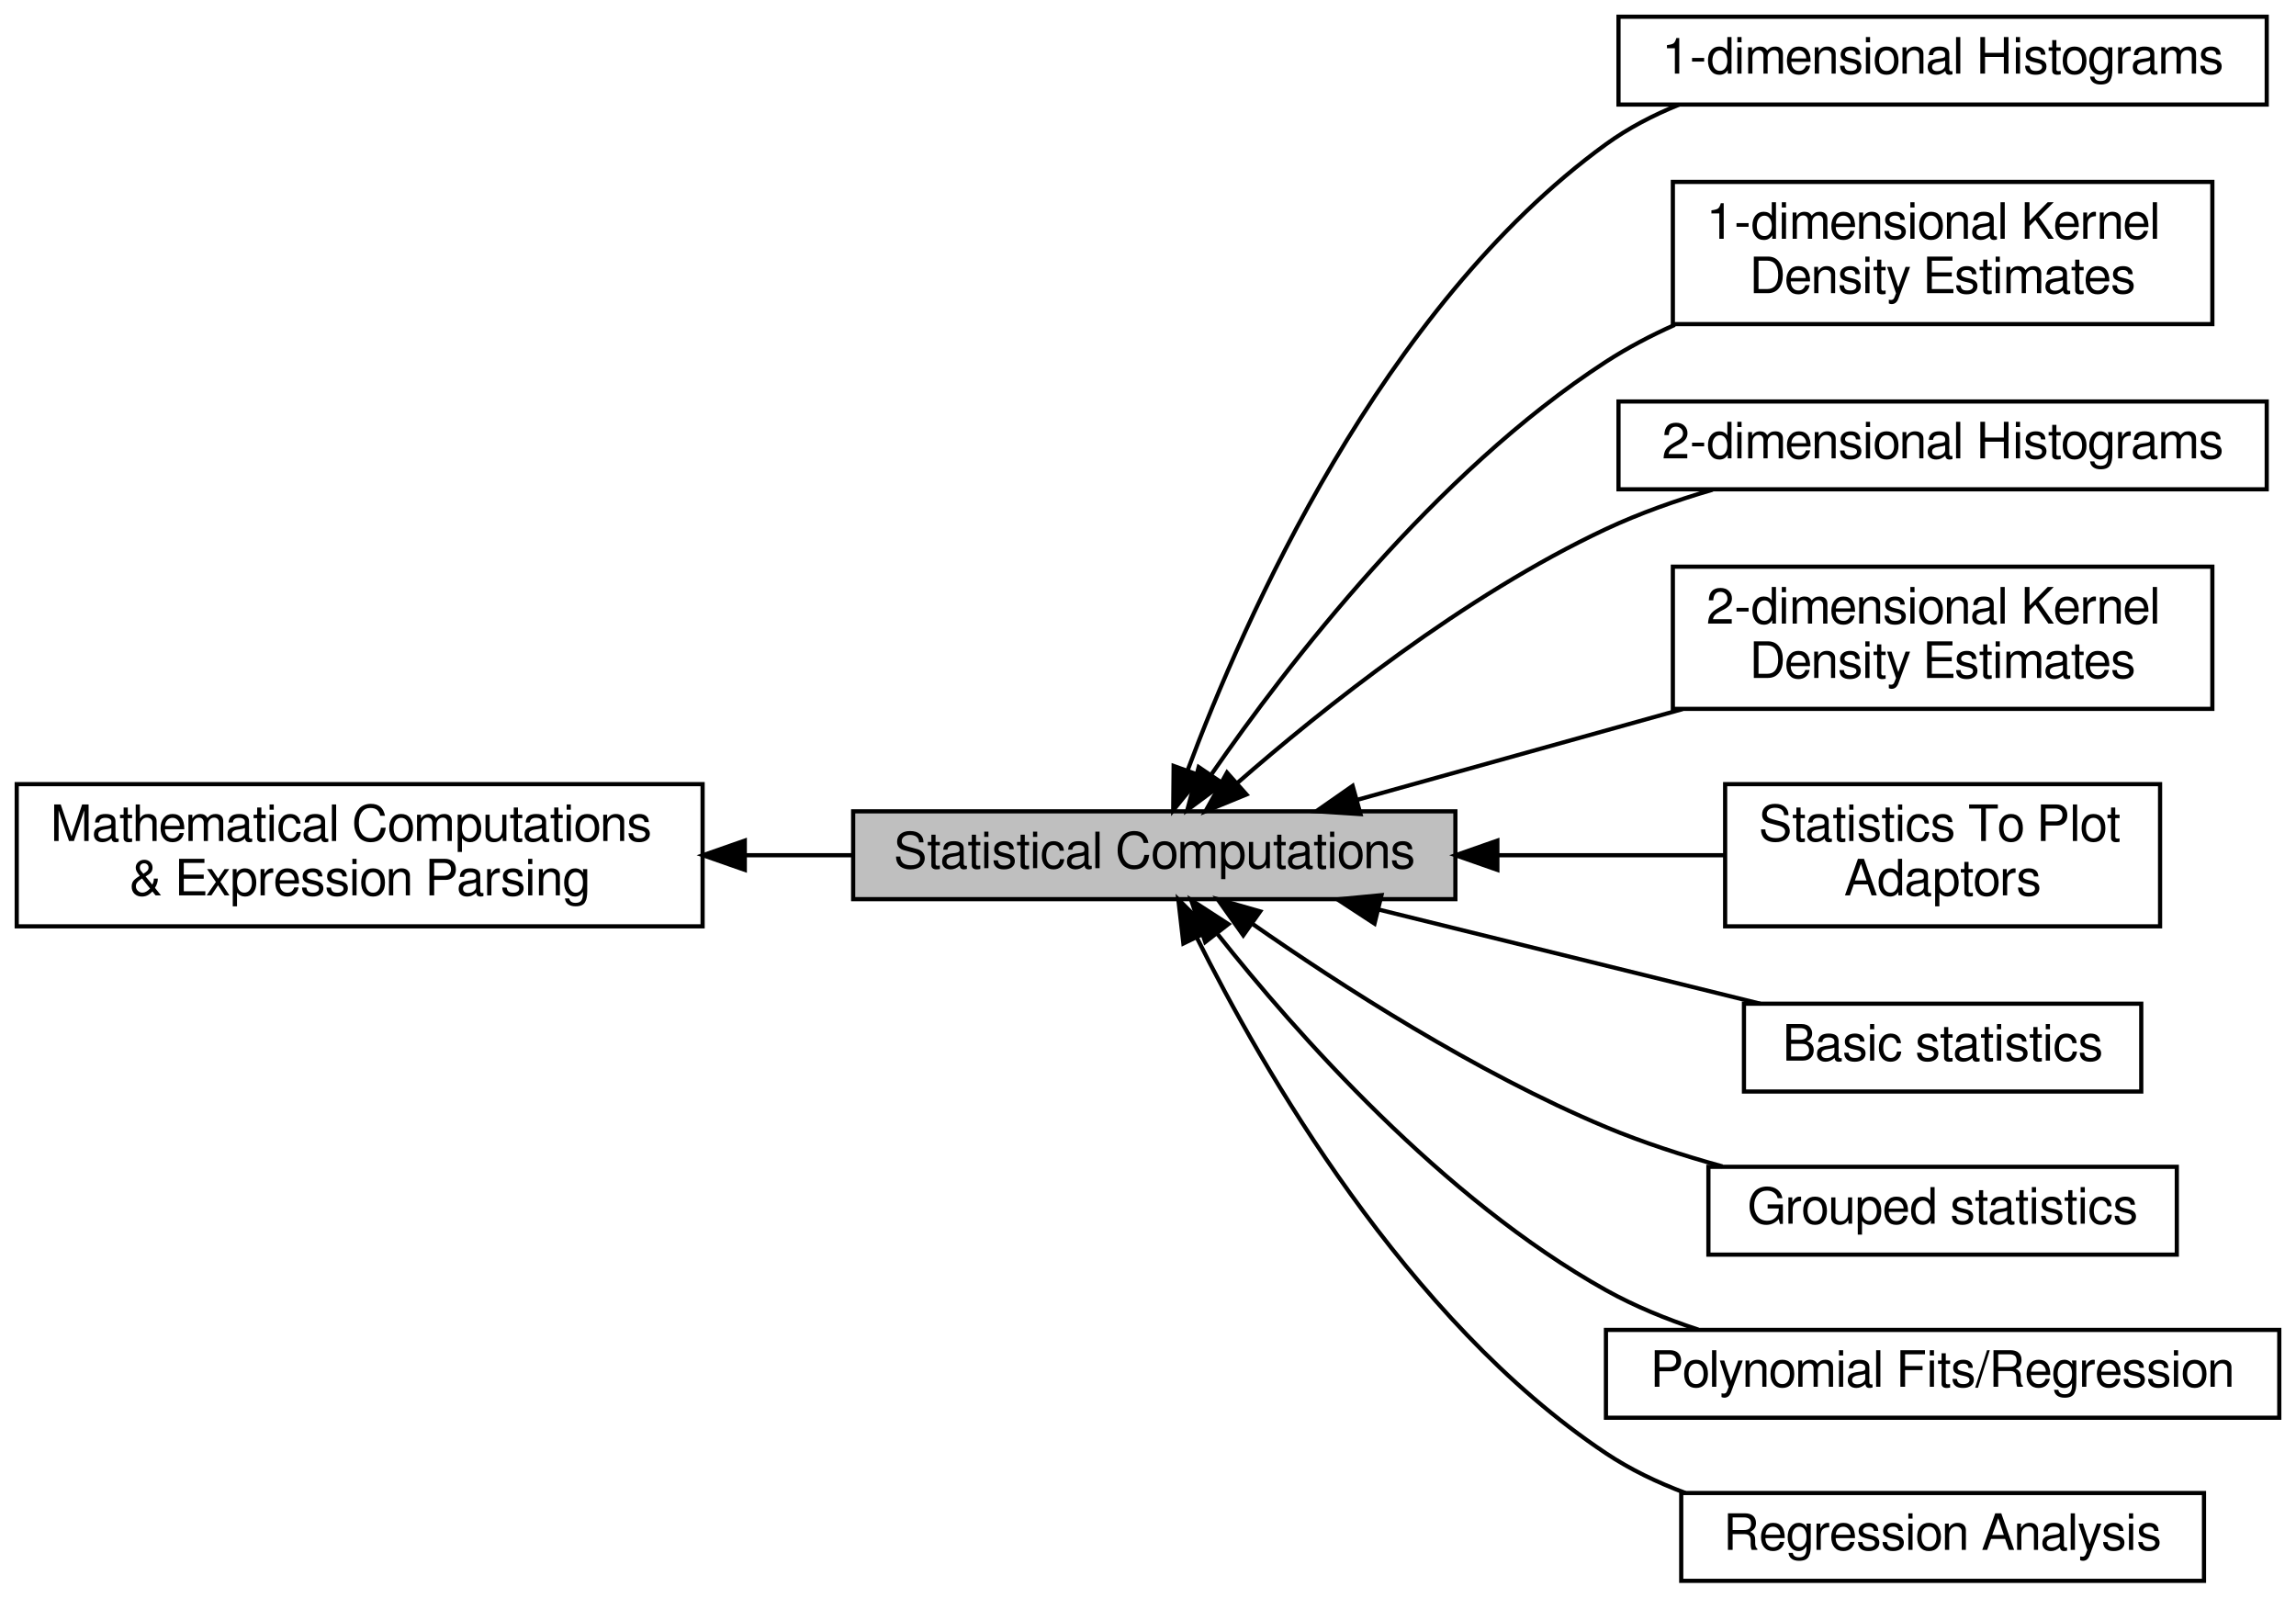
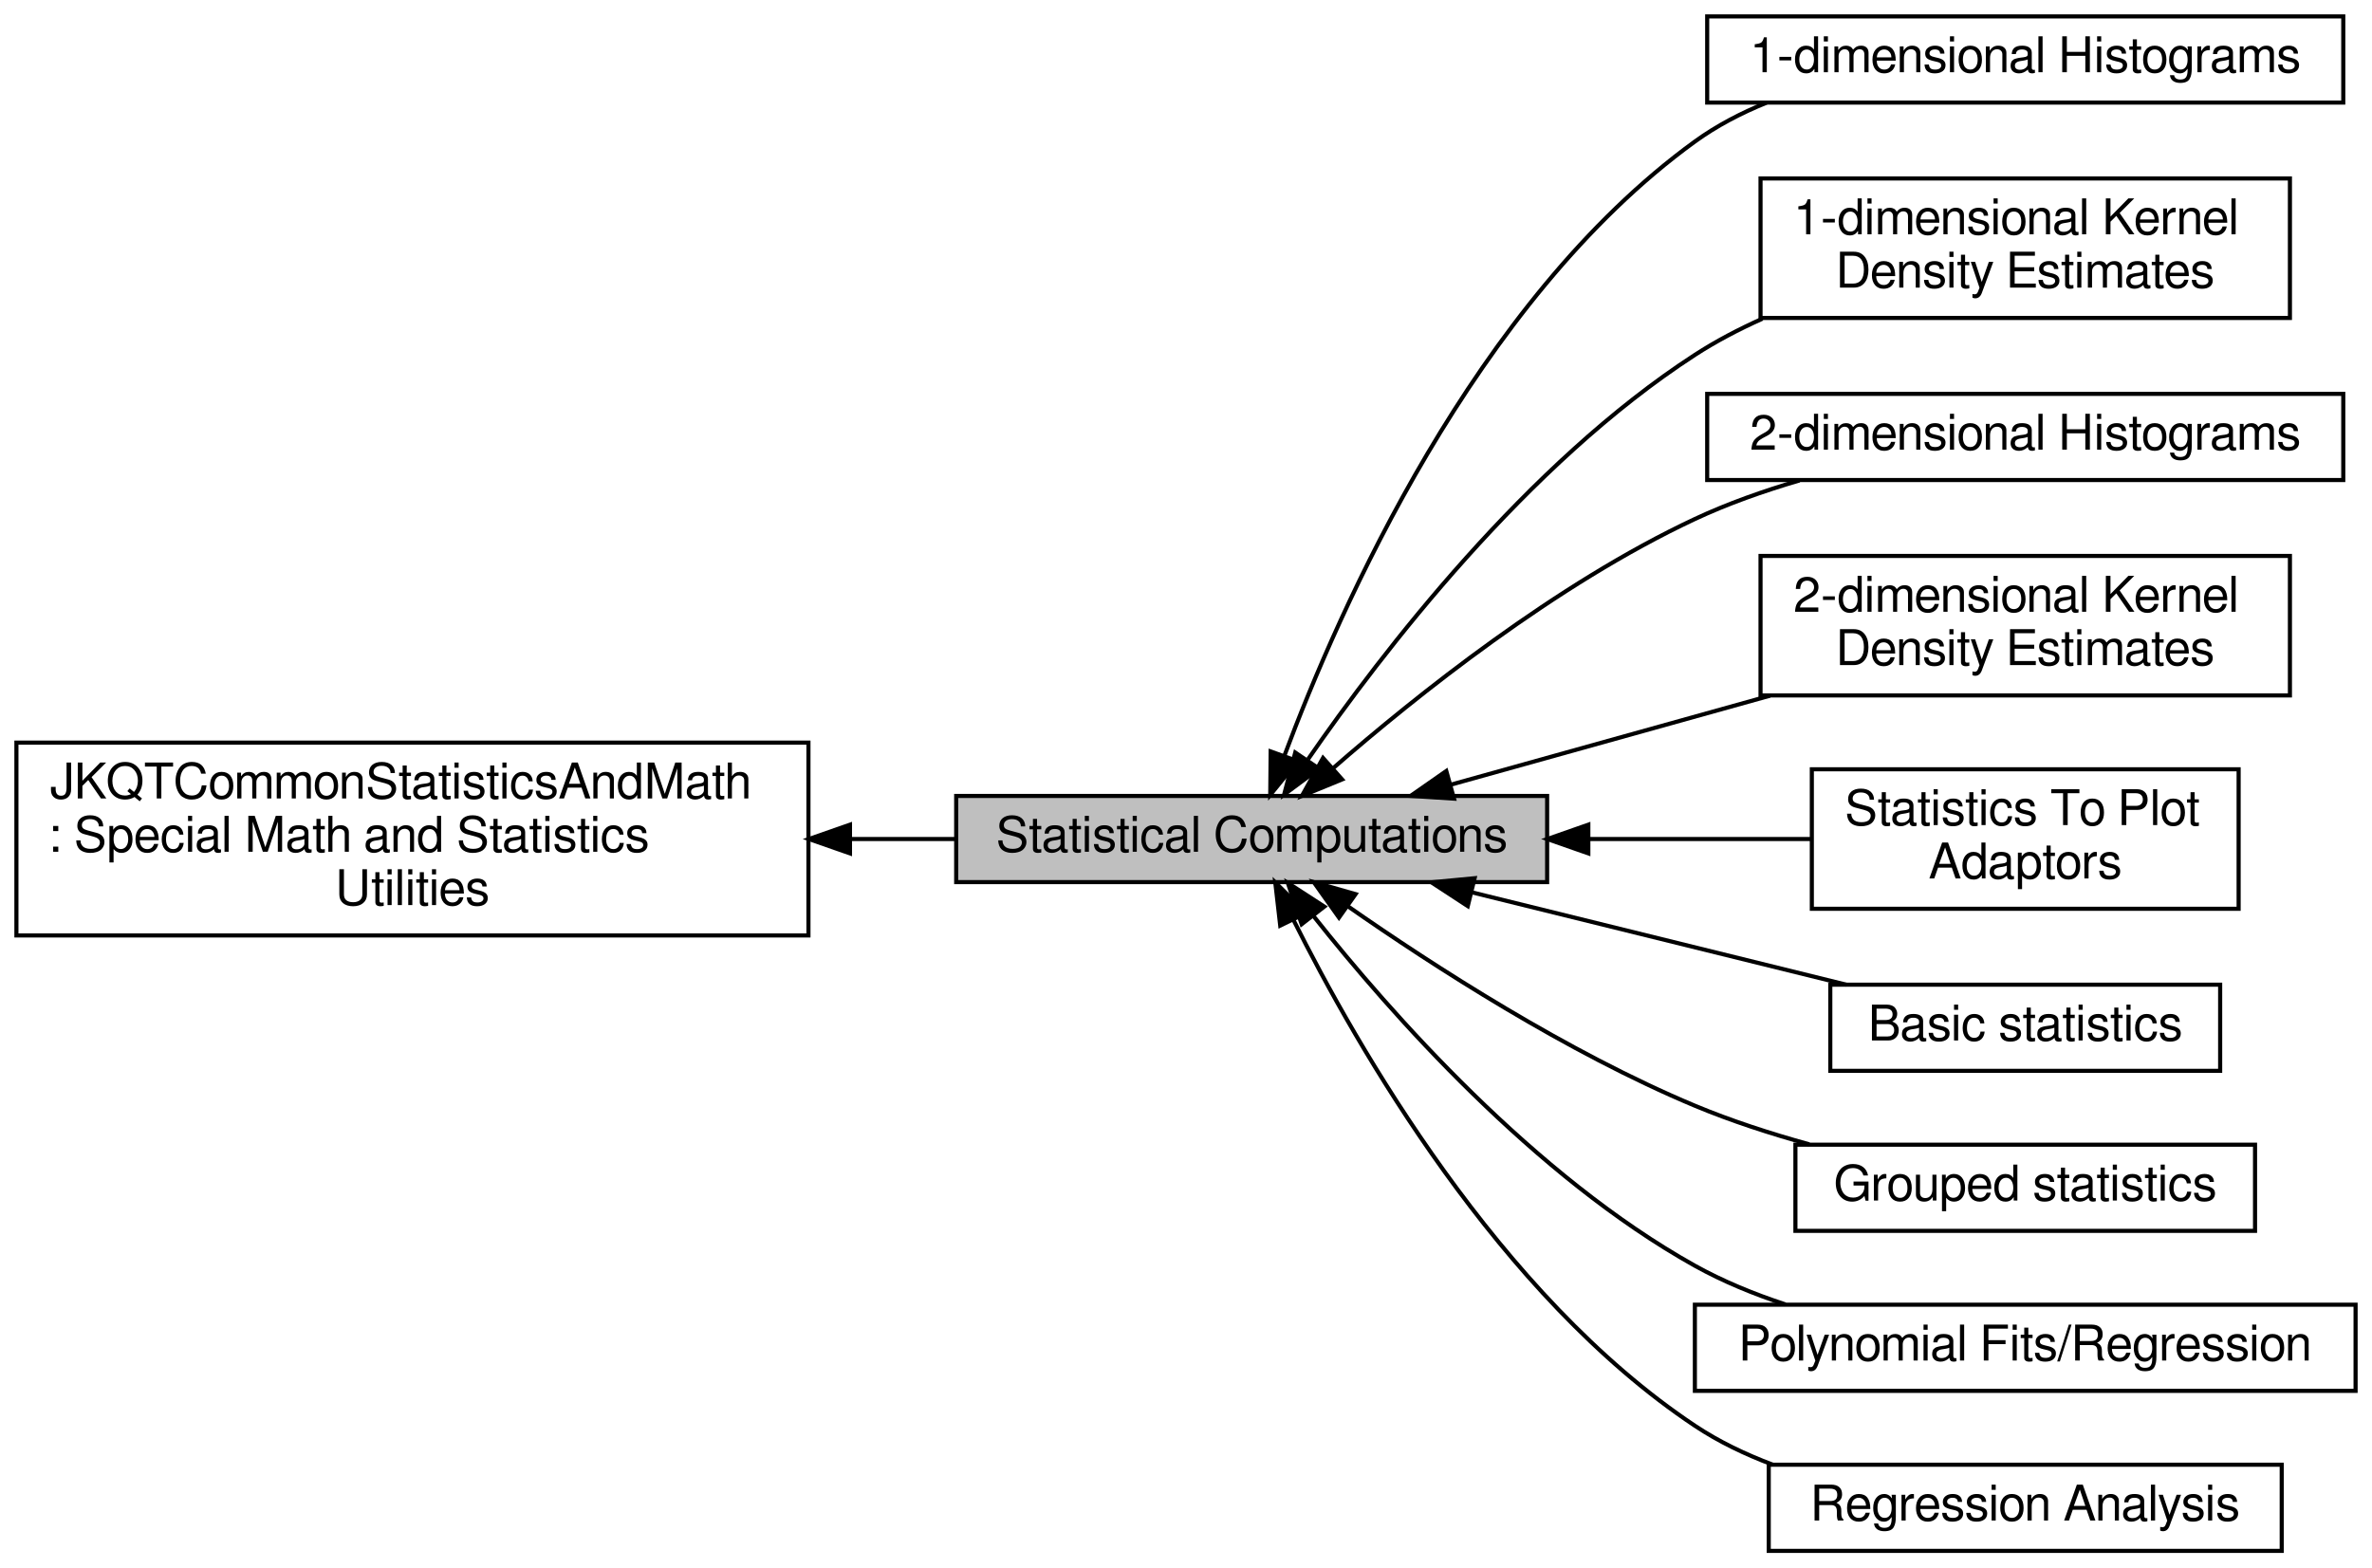
- <svg xmlns="http://www.w3.org/2000/svg" xmlns:xlink="http://www.w3.org/1999/xlink" width="549pt" height="382pt" viewBox="0.00 0.00 549.00 382.00">
+ <svg xmlns="http://www.w3.org/2000/svg" xmlns:xlink="http://www.w3.org/1999/xlink" width="578pt" height="382pt" viewBox="0.00 0.00 578.00 382.00">
  <g id="graph0" class="graph" transform="scale(1 1) rotate(0) translate(4 378)">
    <g id="node1" class="node">
      <g id="a_node1">
-         <a xlink:href="group__jkqtptools__math.html" target="_top" xlink:title=" ">
-           <polygon fill="none" stroke="black" points="164,-190.5 0,-190.5 0,-156.5 164,-156.5 164,-190.5" />
-           <text text-anchor="start" x="8" y="-176.9" font-family="FreeSans" font-size="12.00">Mathematical Computations</text>
-           <text text-anchor="middle" x="82" y="-163.9" font-family="FreeSans" font-size="12.00"> &amp; Expression Parsing</text>
+         <a xlink:href="group__jkqtcommon__statistics__and__math.html" target="_top" xlink:title=" ">
+           <polygon fill="none" stroke="black" points="193,-197 0,-197 0,-150 193,-150 193,-197" />
+           <text text-anchor="start" x="8" y="-183.4" font-family="FreeSans" font-size="12.00">JKQTCommonStatisticsAndMath</text>
+           <text text-anchor="start" x="8" y="-170.4" font-family="FreeSans" font-size="12.00">: Special Math and Statistics</text>
+           <text text-anchor="middle" x="96.5" y="-157.4" font-family="FreeSans" font-size="12.00"> Utilities</text>
        </a>
      </g>
    </g>
    <g id="node2" class="node">
      <g id="a_node2">
        <a xlink:title=" ">
-           <polygon fill="#bfbfbf" stroke="black" points="344,-184 200,-184 200,-163 344,-163 344,-184" />
-           <text text-anchor="middle" x="272" y="-170.4" font-family="FreeSans" font-size="12.00">Statistical Computations</text>
+           <polygon fill="#bfbfbf" stroke="black" points="373,-184 229,-184 229,-163 373,-163 373,-184" />
+           <text text-anchor="middle" x="301" y="-170.4" font-family="FreeSans" font-size="12.00">Statistical Computations</text>
        </a>
      </g>
    </g>
    <g id="edge1" class="edge">
-       <path fill="none" stroke="black" d="M174.2,-173.5C182.85,-173.5 191.52,-173.5 199.93,-173.5" />
-       <polygon fill="black" stroke="black" points="174.09,-170 164.09,-173.5 174.09,-177 174.09,-170" />
+       <path fill="none" stroke="black" d="M203.32,-173.5C212.01,-173.5 220.66,-173.5 229,-173.5" />
+       <polygon fill="black" stroke="black" points="203.12,-170 193.12,-173.5 203.12,-177 203.12,-170" />
    </g>
    <g id="node3" class="node">
      <g id="a_node3">
        <a xlink:href="group__jkqtptools__math__statistics__1dhist.html" target="_top" xlink:title=" ">
-           <polygon fill="none" stroke="black" points="538,-374 383,-374 383,-353 538,-353 538,-374" />
-           <text text-anchor="middle" x="460.5" y="-360.4" font-family="FreeSans" font-size="12.00">1-dimensional Histograms</text>
+           <polygon fill="none" stroke="black" points="567,-374 412,-374 412,-353 567,-353 567,-374" />
+           <text text-anchor="middle" x="489.5" y="-360.4" font-family="FreeSans" font-size="12.00">1-dimensional Histograms</text>
        </a>
      </g>
    </g>
    <g id="edge2" class="edge">
-       <path fill="none" stroke="black" d="M279.93,-193.69C293.33,-229.62 326.31,-304.54 380,-343.5 385.3,-347.35 391.26,-350.45 397.47,-352.97" />
-       <polygon fill="black" stroke="black" points="283.21,-192.48 276.53,-184.26 276.63,-194.85 283.21,-192.48" />
+       <path fill="none" stroke="black" d="M308.93,-193.69C322.33,-229.62 355.31,-304.54 409,-343.5 414.3,-347.35 420.26,-350.45 426.47,-352.97" />
+       <polygon fill="black" stroke="black" points="312.21,-192.48 305.53,-184.26 305.63,-194.85 312.21,-192.48" />
    </g>
    <g id="node4" class="node">
      <g id="a_node4">
        <a xlink:href="group__jkqtptools__math__statistics__1dkde.html" target="_top" xlink:title=" ">
-           <polygon fill="none" stroke="black" points="525,-334.5 396,-334.5 396,-300.5 525,-300.5 525,-334.5" />
-           <text text-anchor="start" x="404" y="-320.9" font-family="FreeSans" font-size="12.00">1-dimensional Kernel</text>
-           <text text-anchor="middle" x="460.5" y="-307.9" font-family="FreeSans" font-size="12.00"> Density Estimates</text>
+           <polygon fill="none" stroke="black" points="554,-334.5 425,-334.5 425,-300.5 554,-300.5 554,-334.5" />
+           <text text-anchor="start" x="433" y="-320.9" font-family="FreeSans" font-size="12.00">1-dimensional Kernel</text>
+           <text text-anchor="middle" x="489.5" y="-307.9" font-family="FreeSans" font-size="12.00"> Density Estimates</text>
        </a>
      </g>
    </g>
    <g id="edge3" class="edge">
-       <path fill="none" stroke="black" d="M285.75,-192.96C303.76,-219 339.08,-264.97 380,-291.5 385.12,-294.82 390.7,-297.75 396.45,-300.32" />
-       <polygon fill="black" stroke="black" points="288.42,-190.66 279.91,-184.34 282.62,-194.58 288.42,-190.66" />
+       <path fill="none" stroke="black" d="M314.75,-192.96C332.76,-219 368.08,-264.97 409,-291.5 414.12,-294.82 419.7,-297.75 425.45,-300.32" />
+       <polygon fill="black" stroke="black" points="317.42,-190.66 308.91,-184.34 311.62,-194.58 317.42,-190.66" />
    </g>
    <g id="node5" class="node">
      <g id="a_node5">
        <a xlink:href="group__jkqtptools__math__statistics__2dhist.html" target="_top" xlink:title=" ">
-           <polygon fill="none" stroke="black" points="538,-282 383,-282 383,-261 538,-261 538,-282" />
-           <text text-anchor="middle" x="460.5" y="-268.4" font-family="FreeSans" font-size="12.00">2-dimensional Histograms</text>
+           <polygon fill="none" stroke="black" points="567,-282 412,-282 412,-261 567,-261 567,-282" />
+           <text text-anchor="middle" x="489.5" y="-268.4" font-family="FreeSans" font-size="12.00">2-dimensional Histograms</text>
        </a>
      </g>
    </g>
    <g id="edge4" class="edge">
-       <path fill="none" stroke="black" d="M291.82,-190.74C312.14,-208.46 346.15,-235.64 380,-251.5 387.99,-255.24 396.77,-258.35 405.5,-260.9" />
-       <polygon fill="black" stroke="black" points="294.04,-188.03 284.24,-184.01 289.39,-193.26 294.04,-188.03" />
+       <path fill="none" stroke="black" d="M320.82,-190.74C341.14,-208.46 375.15,-235.64 409,-251.5 416.99,-255.24 425.77,-258.35 434.5,-260.9" />
+       <polygon fill="black" stroke="black" points="323.04,-188.03 313.24,-184.01 318.39,-193.26 323.04,-188.03" />
    </g>
    <g id="node6" class="node">
      <g id="a_node6">
        <a xlink:href="group__jkqtptools__math__statistics__2dkde.html" target="_top" xlink:title=" ">
-           <polygon fill="none" stroke="black" points="525,-242.5 396,-242.5 396,-208.5 525,-208.5 525,-242.5" />
-           <text text-anchor="start" x="404" y="-228.9" font-family="FreeSans" font-size="12.00">2-dimensional Kernel</text>
-           <text text-anchor="middle" x="460.5" y="-215.9" font-family="FreeSans" font-size="12.00"> Density Estimates</text>
+           <polygon fill="none" stroke="black" points="554,-242.5 425,-242.5 425,-208.5 554,-208.5 554,-242.5" />
+           <text text-anchor="start" x="433" y="-228.9" font-family="FreeSans" font-size="12.00">2-dimensional Kernel</text>
+           <text text-anchor="middle" x="489.5" y="-215.9" font-family="FreeSans" font-size="12.00"> Density Estimates</text>
        </a>
      </g>
    </g>
    <g id="edge5" class="edge">
-       <path fill="none" stroke="black" d="M320.53,-186.75C344.18,-193.35 373.04,-201.39 398.32,-208.44" />
-       <polygon fill="black" stroke="black" points="321.31,-183.34 310.74,-184.02 319.43,-190.08 321.31,-183.34" />
+       <path fill="none" stroke="black" d="M349.53,-186.75C373.18,-193.35 402.04,-201.39 427.32,-208.44" />
+       <polygon fill="black" stroke="black" points="350.31,-183.34 339.74,-184.02 348.43,-190.08 350.31,-183.34" />
    </g>
    <g id="node7" class="node">
      <g id="a_node7">
        <a xlink:href="group__jkqtptools__math__statistics__adaptors.html" target="_top" xlink:title=" ">
-           <polygon fill="none" stroke="black" points="512.5,-190.5 408.5,-190.5 408.5,-156.5 512.5,-156.5 512.5,-190.5" />
-           <text text-anchor="start" x="416.5" y="-176.9" font-family="FreeSans" font-size="12.00">Statistics To Plot</text>
-           <text text-anchor="middle" x="460.5" y="-163.9" font-family="FreeSans" font-size="12.00"> Adaptors</text>
+           <polygon fill="none" stroke="black" points="541.5,-190.5 437.5,-190.5 437.5,-156.5 541.5,-156.5 541.5,-190.5" />
+           <text text-anchor="start" x="445.5" y="-176.9" font-family="FreeSans" font-size="12.00">Statistics To Plot</text>
+           <text text-anchor="middle" x="489.5" y="-163.9" font-family="FreeSans" font-size="12.00"> Adaptors</text>
        </a>
      </g>
    </g>
    <g id="edge10" class="edge">
-       <path fill="none" stroke="black" d="M354.18,-173.5C372.58,-173.5 391.62,-173.5 408.37,-173.5" />
-       <polygon fill="black" stroke="black" points="354.04,-170 344.04,-173.5 354.04,-177 354.04,-170" />
+       <path fill="none" stroke="black" d="M383.18,-173.5C401.58,-173.5 420.62,-173.5 437.37,-173.5" />
+       <polygon fill="black" stroke="black" points="383.04,-170 373.04,-173.5 383.04,-177 383.04,-170" />
    </g>
    <g id="node8" class="node">
      <g id="a_node8">
        <a xlink:href="group__jkqtptools__math__statistics__basic.html" target="_top" xlink:title=" ">
-           <polygon fill="none" stroke="black" points="508,-138 413,-138 413,-117 508,-117 508,-138" />
-           <text text-anchor="middle" x="460.5" y="-124.4" font-family="FreeSans" font-size="12.00">Basic statistics</text>
+           <polygon fill="none" stroke="black" points="537,-138 442,-138 442,-117 537,-117 537,-138" />
+           <text text-anchor="middle" x="489.5" y="-124.4" font-family="FreeSans" font-size="12.00">Basic statistics</text>
        </a>
      </g>
    </g>
    <g id="edge6" class="edge">
-       <path fill="none" stroke="black" d="M325.7,-160.5C354.55,-153.39 389.82,-144.69 416.91,-138" />
-       <polygon fill="black" stroke="black" points="324.66,-157.15 315.79,-162.95 326.33,-163.95 324.66,-157.15" />
+       <path fill="none" stroke="black" d="M354.7,-160.5C383.55,-153.39 418.82,-144.69 445.91,-138" />
+       <polygon fill="black" stroke="black" points="353.66,-157.15 344.79,-162.95 355.33,-163.95 353.66,-157.15" />
    </g>
    <g id="node9" class="node">
      <g id="a_node9">
        <a xlink:href="group__jkqtptools__math__statistics__grouped.html" target="_top" xlink:title=" ">
-           <polygon fill="none" stroke="black" points="516.5,-99 404.5,-99 404.5,-78 516.5,-78 516.5,-99" />
-           <text text-anchor="middle" x="460.5" y="-85.4" font-family="FreeSans" font-size="12.00">Grouped statistics</text>
+           <polygon fill="none" stroke="black" points="545.5,-99 433.5,-99 433.5,-78 545.5,-78 545.5,-99" />
+           <text text-anchor="middle" x="489.5" y="-85.4" font-family="FreeSans" font-size="12.00">Grouped statistics</text>
        </a>
      </g>
    </g>
    <g id="edge7" class="edge">
-       <path fill="none" stroke="black" d="M295.36,-157.17C316.3,-142.55 348.94,-121.49 380,-108.5 388.8,-104.82 398.43,-101.7 407.87,-99.09" />
-       <polygon fill="black" stroke="black" points="293.28,-154.35 287.14,-162.99 297.32,-160.07 293.28,-154.35" />
+       <path fill="none" stroke="black" d="M324.36,-157.17C345.3,-142.55 377.94,-121.49 409,-108.5 417.8,-104.82 427.43,-101.7 436.87,-99.09" />
+       <polygon fill="black" stroke="black" points="322.28,-154.35 316.14,-162.99 326.32,-160.07 322.28,-154.35" />
    </g>
    <g id="node10" class="node">
      <g id="a_node10">
        <a xlink:href="group__jkqtptools__math__statistics__poly.html" target="_top" xlink:title=" ">
-           <polygon fill="none" stroke="black" points="541,-60 380,-60 380,-39 541,-39 541,-60" />
-           <text text-anchor="middle" x="460.5" y="-46.4" font-family="FreeSans" font-size="12.00">Polynomial Fits/Regression</text>
+           <polygon fill="none" stroke="black" points="570,-60 409,-60 409,-39 570,-39 570,-60" />
+           <text text-anchor="middle" x="489.5" y="-46.4" font-family="FreeSans" font-size="12.00">Polynomial Fits/Regression</text>
        </a>
      </g>
    </g>
    <g id="edge8" class="edge">
-       <path fill="none" stroke="black" d="M287.14,-154.64C305.79,-131.11 340.88,-91.32 380,-69.5 386.84,-65.69 394.4,-62.59 402.07,-60.07" />
-       <polygon fill="black" stroke="black" points="284.18,-152.74 280.82,-162.79 289.71,-157.03 284.18,-152.74" />
+       <path fill="none" stroke="black" d="M316.14,-154.64C334.79,-131.11 369.88,-91.32 409,-69.5 415.84,-65.69 423.4,-62.59 431.07,-60.07" />
+       <polygon fill="black" stroke="black" points="313.18,-152.74 309.82,-162.79 318.71,-157.03 313.18,-152.74" />
    </g>
    <g id="node11" class="node">
      <g id="a_node11">
        <a xlink:href="group__jkqtptools__math__statistics__regression.html" target="_top" xlink:title=" ">
-           <polygon fill="none" stroke="black" points="523,-21 398,-21 398,0 523,0 523,-21" />
-           <text text-anchor="middle" x="460.5" y="-7.4" font-family="FreeSans" font-size="12.00">Regression Analysis</text>
+           <polygon fill="none" stroke="black" points="552,-21 427,-21 427,0 552,0 552,-21" />
+           <text text-anchor="middle" x="489.5" y="-7.4" font-family="FreeSans" font-size="12.00">Regression Analysis</text>
        </a>
      </g>
    </g>
    <g id="edge9" class="edge">
-       <path fill="none" stroke="black" d="M282.11,-153.93C297.64,-122.8 332.26,-62.29 380,-30.5 385.8,-26.63 392.3,-23.52 399.01,-21" />
-       <polygon fill="black" stroke="black" points="278.96,-152.4 277.75,-162.93 285.26,-155.46 278.96,-152.4" />
+       <path fill="none" stroke="black" d="M311.11,-153.93C326.64,-122.8 361.26,-62.29 409,-30.5 414.8,-26.63 421.3,-23.52 428.01,-21" />
+       <polygon fill="black" stroke="black" points="307.96,-152.4 306.75,-162.93 314.26,-155.46 307.96,-152.4" />
    </g>
  </g>
</svg>
